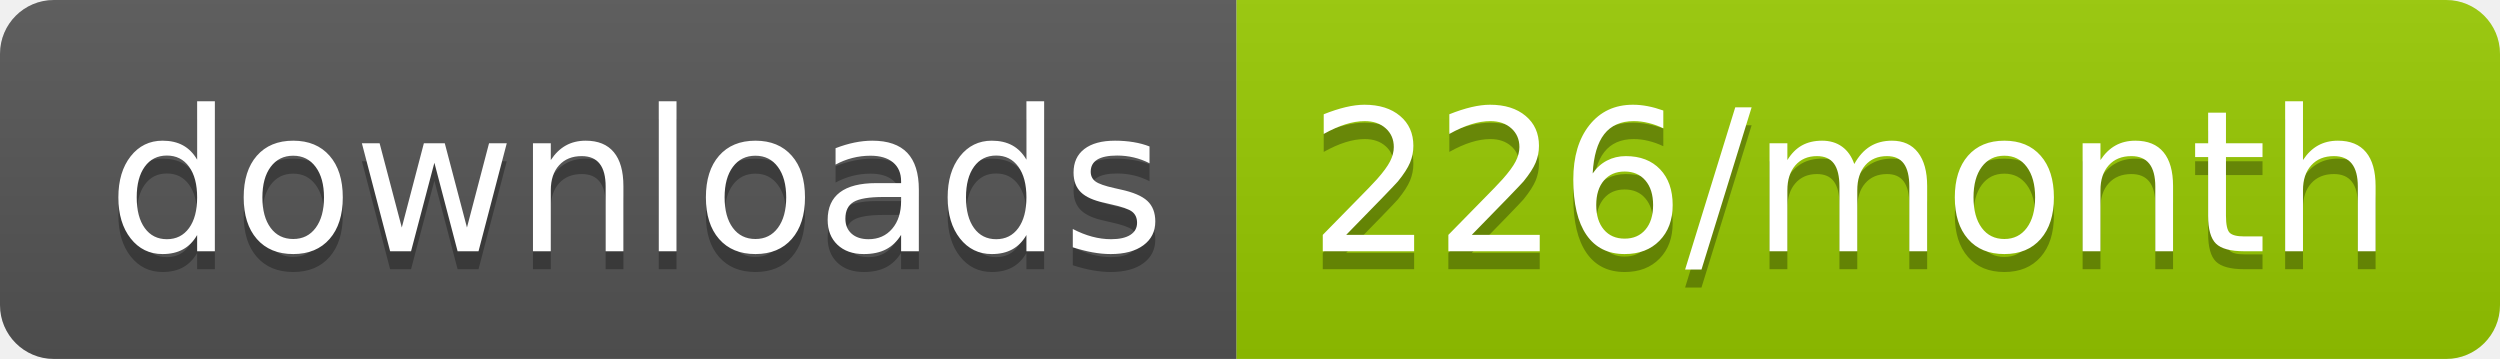
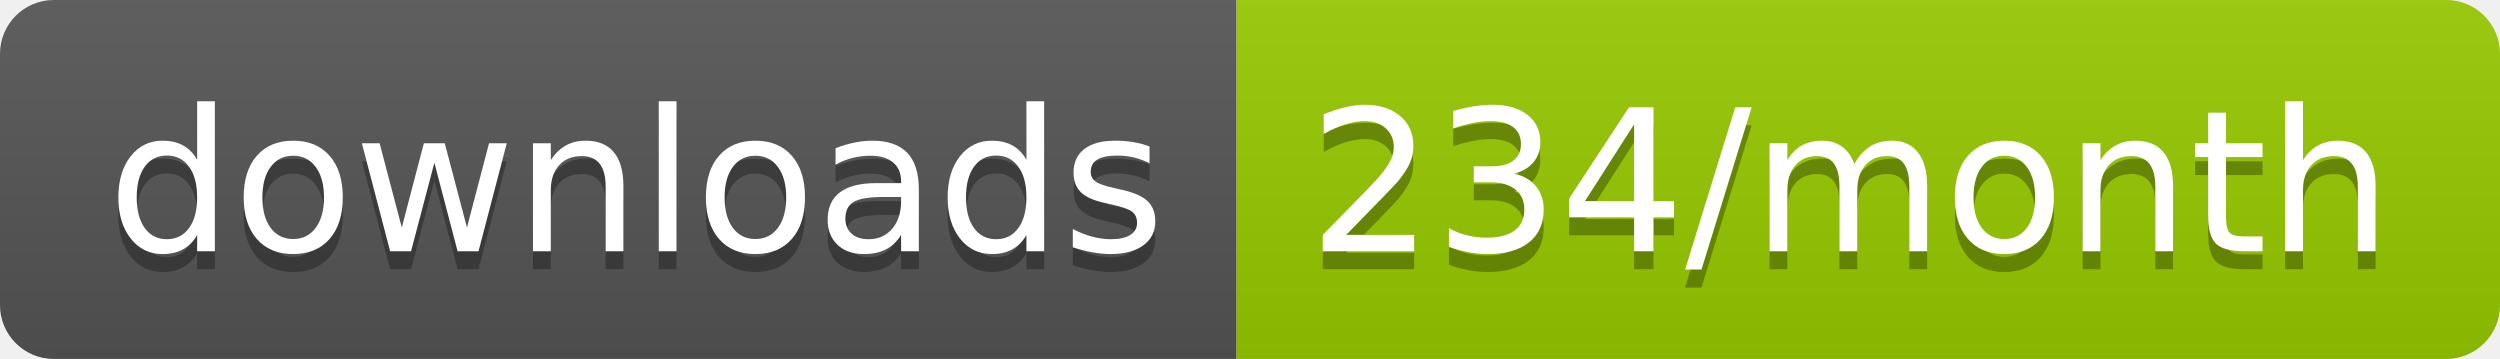
<svg xmlns="http://www.w3.org/2000/svg" width="139.3" height="20">
  <linearGradient id="smooth" x2="0" y2="100%">
    <stop offset="0" stop-color="#bbb" stop-opacity=".1" />
    <stop offset="1" stop-opacity=".1" />
  </linearGradient>
  <clipPath id="round">
    <rect width="139.3" height="20" rx="3" fill="#fff" />
  </clipPath>
  <g clip-path="url(#round)">
    <rect width="68.9" height="20" fill="#555" />
    <rect x="68.9" width="70.4" height="20" fill="#97CA00" />
    <rect width="139.3" height="20" fill="url(#smooth)" />
  </g>
  <g fill="#fff" text-anchor="middle" font-family="DejaVu Sans,Verdana,Geneva,sans-serif" font-size="110">
    <text x="354.5" y="150" fill="#010101" fill-opacity=".3" transform="scale(0.1)" textLength="589.0" lengthAdjust="spacing">downloads</text>
    <text x="354.5" y="140" transform="scale(0.1)" textLength="589.0" lengthAdjust="spacing">downloads</text>
-     <text x="1031.0" y="150" fill="#010101" fill-opacity=".3" transform="scale(0.1)" textLength="604.0" lengthAdjust="spacing">226/month</text>
-     <text x="1031.0" y="140" transform="scale(0.1)" textLength="604.0" lengthAdjust="spacing">226/month</text>
+     <text x="1031.0" y="150" fill="#010101" fill-opacity=".3" transform="scale(0.1)" textLength="604.0" lengthAdjust="spacing">234/month</text>
+     <text x="1031.0" y="140" transform="scale(0.1)" textLength="604.0" lengthAdjust="spacing">234/month</text>
  </g>
</svg>
